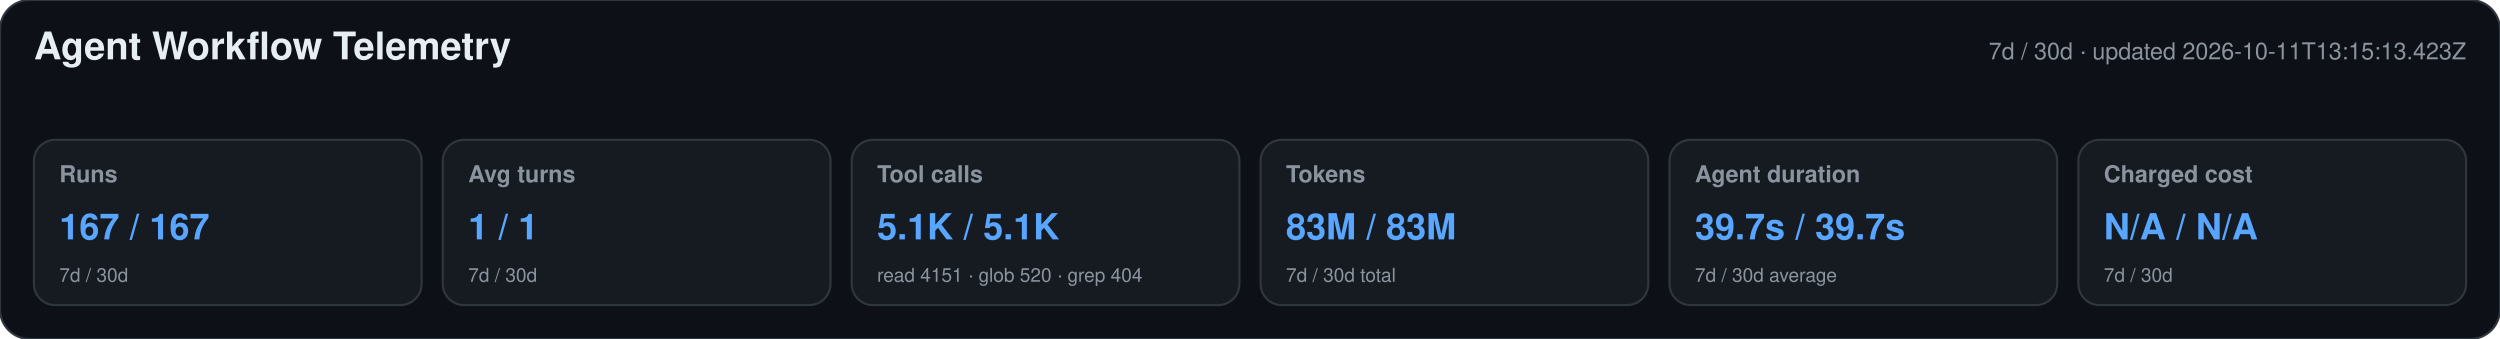
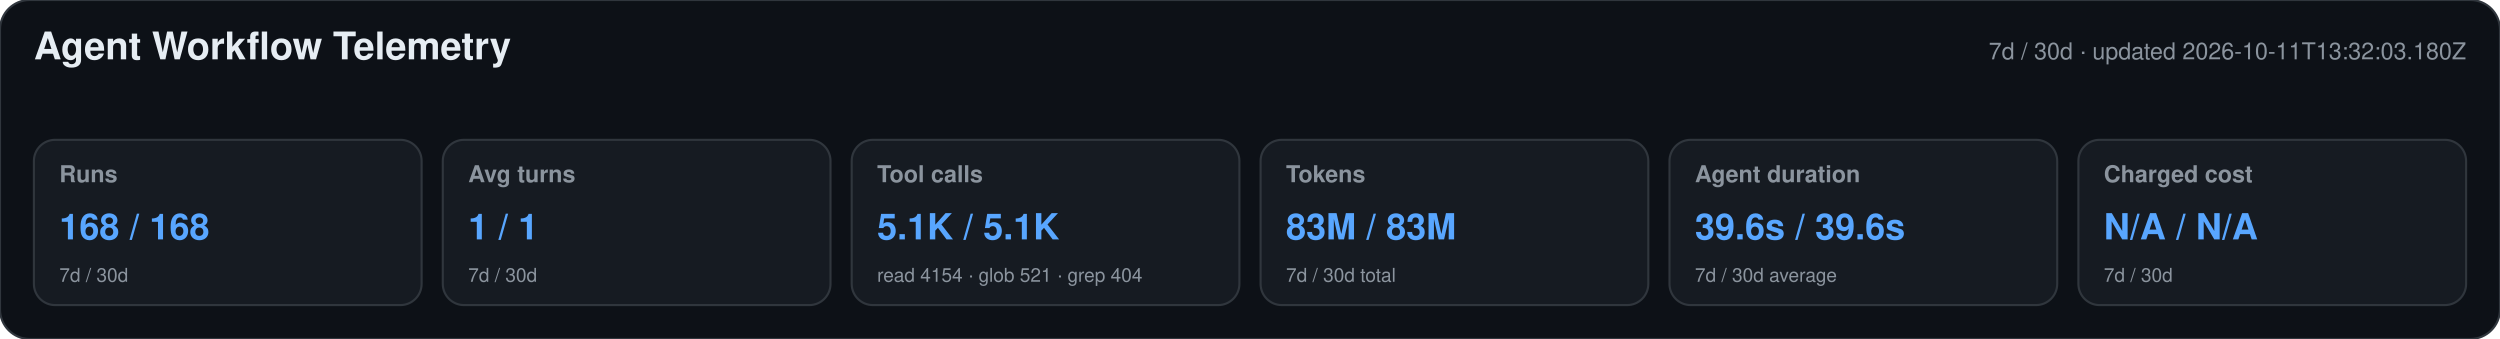
<svg xmlns="http://www.w3.org/2000/svg" width="1180" height="160" viewBox="0 0 1180 160" role="img" aria-labelledby="title desc">
  <style>text{font-family:-apple-system,BlinkMacSystemFont,"Segoe UI",Helvetica,Arial,sans-serif}.heading{font-size:18px;font-weight:650;fill:#e6edf3}.meta,.label,.secondary{fill:#8b949e}.meta,.label{font-size:11px}.label{font-weight:600}.primary{font-size:17px;font-weight:700;fill:#58a6ff}.secondary{font-size:9px}</style>
  <rect width="1180" height="160" rx="14" fill="#0d1117" stroke="#30363d" />
  <text x="16" y="28" class="heading">Agent Workflow Telemetry</text>
-   <text x="1164" y="28" text-anchor="end" class="meta">7d / 30d · updated 2026-10-11T13:15:13.423Z</text>
+   <text x="1164" y="28" text-anchor="end" class="meta">7d / 30d · updated 2026-10-11T13:32:03.180Z</text>
  <g>
    <rect x="16" y="66" width="183" height="78" rx="10" fill="#161b22" stroke="#30363d" />
    <text x="28" y="86" class="label">Runs</text>
-     <text x="28" y="113" class="primary">167 / 167</text>
+     <text x="28" y="113" class="primary">168 / 168</text>
    <text x="28" y="133" class="secondary">7d / 30d</text>
  </g>
  <g>
    <rect x="209" y="66" width="183" height="78" rx="10" fill="#161b22" stroke="#30363d" />
    <text x="221" y="86" class="label">Avg turns</text>
    <text x="221" y="113" class="primary">1 / 1</text>
    <text x="221" y="133" class="secondary">7d / 30d</text>
  </g>
  <g>
    <rect x="402" y="66" width="183" height="78" rx="10" fill="#161b22" stroke="#30363d" />
    <text x="414" y="86" class="label">Tool calls</text>
    <text x="414" y="113" class="primary">5.1K / 5.1K</text>
-     <text x="414" y="133" class="secondary">read 4151 · glob 520 · grep 404</text>
+     <text x="414" y="133" class="secondary">read 4154 · glob 521 · grep 404</text>
  </g>
  <g>
    <rect x="595" y="66" width="183" height="78" rx="10" fill="#161b22" stroke="#30363d" />
    <text x="607" y="86" class="label">Tokens</text>
    <text x="607" y="113" class="primary">83M / 83M</text>
    <text x="607" y="133" class="secondary">7d / 30d total</text>
  </g>
  <g>
    <rect x="788" y="66" width="183" height="78" rx="10" fill="#161b22" stroke="#30363d" />
    <text x="800" y="86" class="label">Agent duration</text>
-     <text x="800" y="113" class="primary">39.7s / 39.7s</text>
+     <text x="800" y="113" class="primary">39.6s / 39.6s</text>
    <text x="800" y="133" class="secondary">7d / 30d average</text>
  </g>
  <g>
    <rect x="981" y="66" width="183" height="78" rx="10" fill="#161b22" stroke="#30363d" />
    <text x="993" y="86" class="label">Charged cost</text>
    <text x="993" y="113" class="primary">N/A / N/A</text>
    <text x="993" y="133" class="secondary">7d / 30d</text>
  </g>
</svg>
